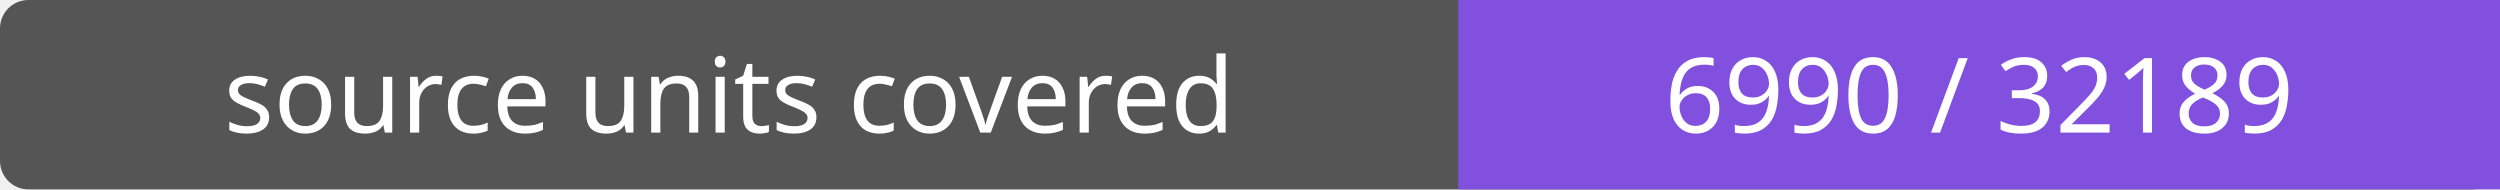
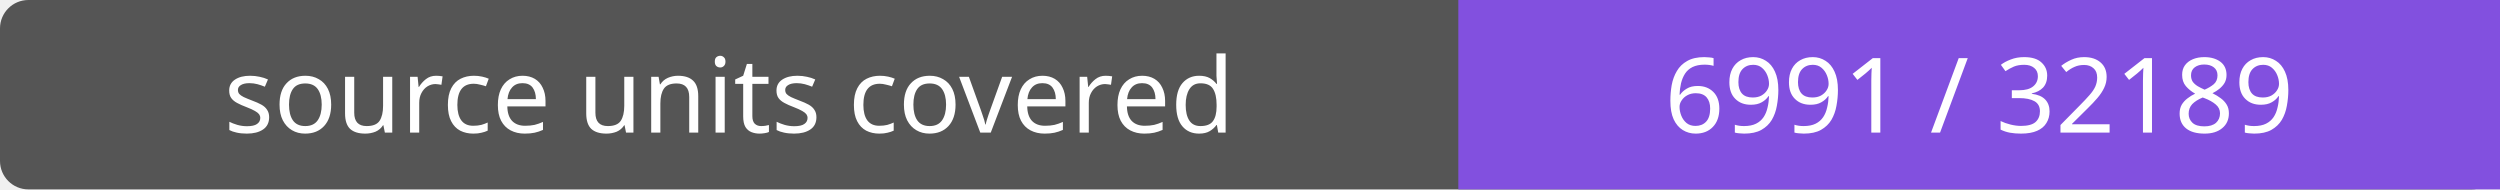
- <svg xmlns="http://www.w3.org/2000/svg" width="264" height="20" role="img" aria-label="source units covered: 6990 / 32189">
+ <svg xmlns="http://www.w3.org/2000/svg" width="264" height="20" role="img" aria-label="source units covered: 6991 / 32189">
  <rect width="264" height="20" rx="3" fill="#555" />
  <path fill="#8250df" d="M154 0h110v20H154z" />
  <g fill="#fff" text-anchor="middle" font-family="Verdana,sans-serif" font-size="11">
    <text x="77.0" y="14">source units covered</text>
-     <text x="209.0" y="14">6990 / 32189</text>
+     <text x="209.0" y="14">6991 / 32189</text>
  </g>
</svg>
